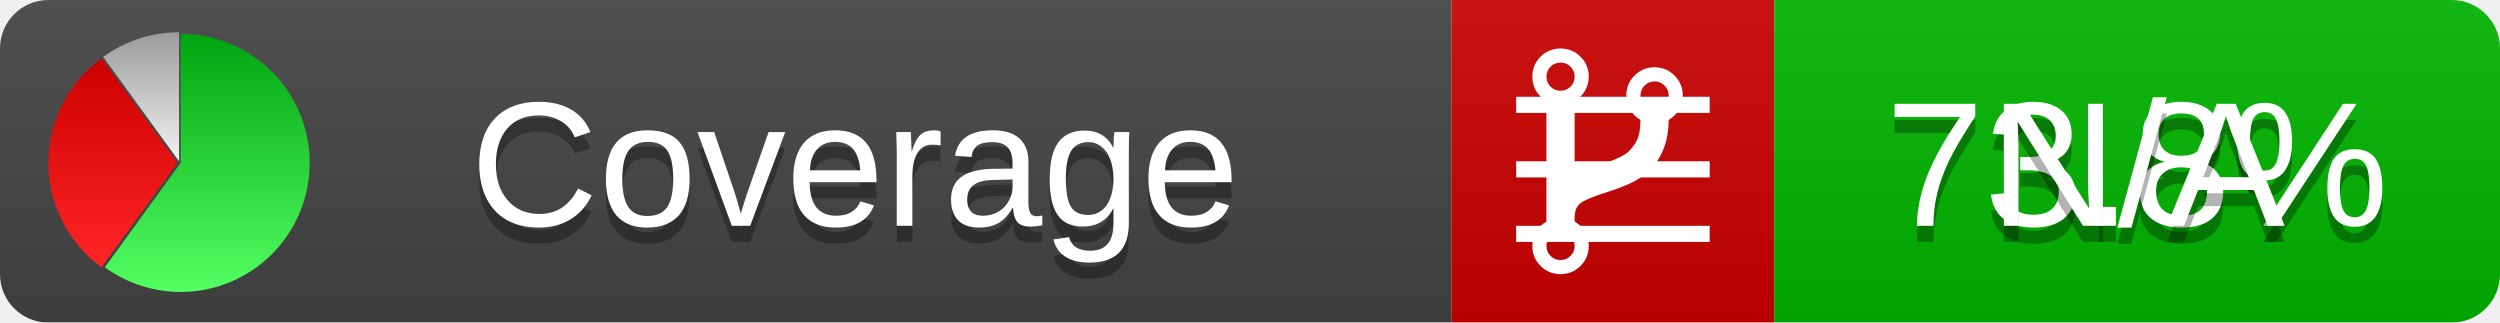
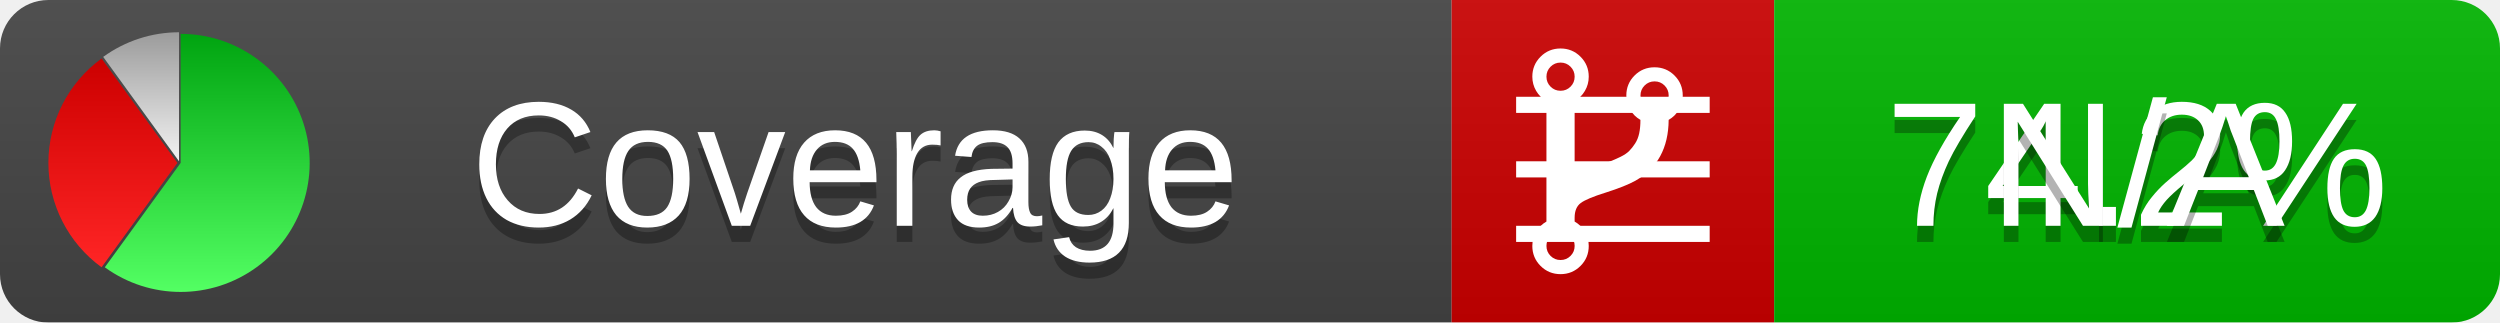
<svg xmlns="http://www.w3.org/2000/svg" xmlns:xlink="http://www.w3.org/1999/xlink" width="155" height="20">
  <style type="text/css">
          
            @keyframes fadeout {
              0 % { visibility: visible; opacity: 1; }
              40% { visibility: visible; opacity: 1; }
              50% { visibility: hidden; opacity: 0; }
              90% { visibility: hidden; opacity: 0; }
              100% { visibility: visible; opacity: 1; }
            }
            @keyframes fadein {
              0% { visibility: hidden; opacity: 0; }
              40% { visibility: hidden; opacity: 0; }
              50% { visibility: visible; opacity: 1; }
              90% { visibility: visible; opacity: 1; }
              100% { visibility: hidden; opacity: 0; }
            }
            .linecoverage {
                animation-duration: 10s;
                animation-name: fadeout;
                animation-iteration-count: infinite;
            }
            .branchcoverage {
                animation-duration: 10s;
                animation-name: fadein;
                animation-iteration-count: infinite;
            }
          
    </style>
  <defs>
    <linearGradient id="gradient" x2="0" y2="100%">
      <stop offset="0" stop-color="#bbb" stop-opacity=".1" />
      <stop offset="1" stop-opacity=".1" />
    </linearGradient>
    <linearGradient id="green" x2="0" y2="100%">
      <stop offset="0" stop-color="#00A410" />
      <stop offset="1" stop-color="#53FF63" />
    </linearGradient>
    <linearGradient id="red" x2="0" y2="100%">
      <stop offset="0" stop-color="#C00" />
      <stop offset="1" stop-color="#FF2525" />
    </linearGradient>
    <linearGradient id="gray" x2="0" y2="100%">
      <stop offset="0" stop-color="#9B9B9B" />
      <stop offset="1" stop-color="#F3F3F3" />
    </linearGradient>
    <mask id="mask">
      <rect width="155" height="20" rx="3" fill="#fff" />
    </mask>
    <g id="icon">
      <path style="fill:url(#green);" d="M205,202.5 l0,-200 a200,200 0 1,1 -117.558,361.803 z" />
      <path style="fill:url(#red);" d="M200,202.5 l-117.558,161.803 a200,200 0 0,1 0,-323.607 z" />
      <path style="fill:url(#gray);" d="M202.5,200 l-117.558,-161.803 a200,200 0 0,1 117.558,-38.196 z" />
    </g>
  </defs>
  <g mask="url(#mask)">
    <rect x="0" y="0" width="90" height="20" fill="#444" />
    <rect x="90" y="0" width="20" height="20" fill="#c00" />
    <rect x="110" y="0" width="45" height="20" fill="#00B600" />
    <rect x="0" y="0" width="155" height="20" fill="url(#gradient)" />
  </g>
  <g>
    <path class="linecoverage" stroke="#fff" d="M94 6.5 h12 M94 10.5 h12 M94 14.5 h12" />
    <path class="branchcoverage" fill="#fff" d="m 97.628,15.247 q 0,-0.364 -0.255,-0.619 -0.255,-0.255 -0.619,-0.255 -0.364,0 -0.619,0.255 -0.255,0.255 -0.255,0.619 0,0.364 0.255,0.619 0.255,0.255 0.619,0.255 0.364,0 0.619,-0.255 0.255,-0.255 0.255,-0.619 z m 0,-10.493 q 0,-0.364 -0.255,-0.619 -0.255,-0.255 -0.619,-0.255 -0.364,0 -0.619,0.255 -0.255,0.255 -0.255,0.619 0,0.364 0.255,0.619 0.255,0.255 0.619,0.255 0.364,0 0.619,-0.255 0.255,-0.255 0.255,-0.619 z m 5.83,1.166 q 0,-0.364 -0.255,-0.619 -0.255,-0.255 -0.619,-0.255 -0.364,0 -0.619,0.255 -0.255,0.255 -0.255,0.619 0,0.364 0.255,0.619 0.255,0.255 0.619,0.255 0.364,0 0.619,-0.255 0.255,-0.255 0.255,-0.619 z m 0.874,0 q 0,0.474 -0.237,0.879 -0.237,0.405 -0.638,0.633 -0.018,2.614 -2.059,3.771 -0.619,0.346 -1.849,0.738 -1.166,0.364 -1.544,0.647 -0.378,0.282 -0.378,0.911 l 0,0.237 q 0.401,0.228 0.638,0.633 0.237,0.405 0.237,0.879 0,0.729 -0.51,1.239 -0.51,0.51 -1.239,0.51 -0.729,0 -1.239,-0.51 -0.51,-0.51 -0.51,-1.239 0,-0.474 0.237,-0.879 0.237,-0.405 0.638,-0.633 l 0,-7.469 q -0.401,-0.228 -0.638,-0.633 -0.237,-0.405 -0.237,-0.879 0,-0.729 0.51,-1.239 0.51,-0.51 1.239,-0.51 0.729,0 1.239,0.51 0.51,0.51 0.51,1.239 0,0.474 -0.237,0.879 -0.237,0.405 -0.638,0.633 l 0,4.527 q 0.492,-0.237 1.403,-0.519 0.501,-0.155 0.797,-0.269 0.296,-0.114 0.642,-0.282 0.346,-0.169 0.537,-0.36 0.191,-0.191 0.369,-0.465 0.178,-0.273 0.255,-0.633 0.077,-0.36 0.077,-0.833 -0.401,-0.228 -0.638,-0.633 -0.237,-0.405 -0.237,-0.879 0,-0.729 0.51,-1.239 0.51,-0.51 1.239,-0.51 0.729,0 1.239,0.51 0.51,0.51 0.51,1.239 z" />
  </g>
  <g fill="#fff" text-anchor="middle" font-family="Verdana,Arial,Geneva,sans-serif" font-size="11">
    <a xlink:href="https://github.com/danielpalme/ReportGenerator" target="_top">
      <use xlink:href="#icon" transform="translate(3,2) scale(.04)" />
    </a>
    <text x="53" y="15" fill="#010101" fill-opacity=".3">Coverage</text>
    <text x="53" y="14" fill="#fff">Coverage</text>
-     <text class="linecoverage" x="132.5" y="15" fill="#010101" fill-opacity=".3">73.8%</text>
-     <text class="linecoverage" x="132.5" y="14">73.8%</text>
+     <text class="linecoverage" x="132.5" y="15" fill="#010101" fill-opacity=".3">74.2%</text>
+     <text class="linecoverage" x="132.5" y="14">74.2%</text>
    <text class="branchcoverage" x="132.5" y="15" fill="#010101" fill-opacity=".3">N/A</text>
    <text class="branchcoverage" x="132.5" y="14">N/A</text>
  </g>
  <g>
    <rect class="linecoverage" x="90" y="0" width="65" height="20" fill-opacity="0" />
    <rect class="branchcoverage" x="90" y="0" width="65" height="20" fill-opacity="0" />
  </g>
</svg>
